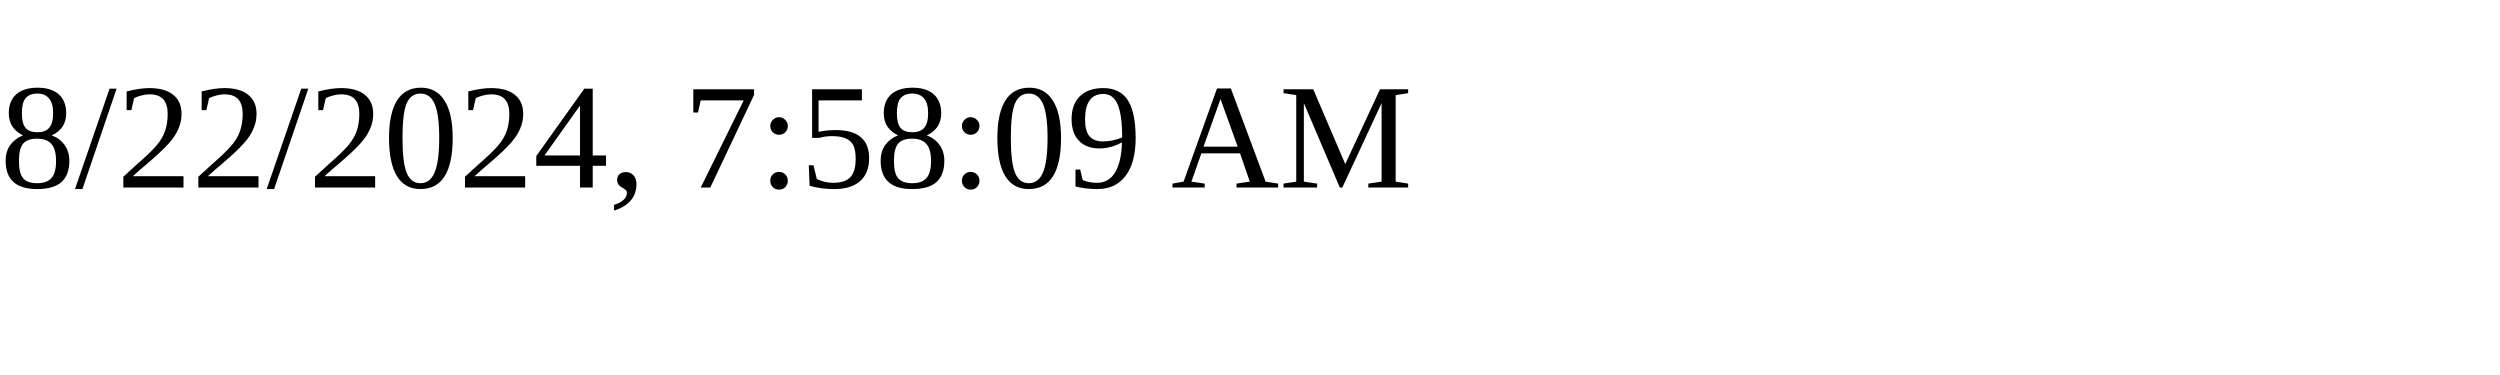
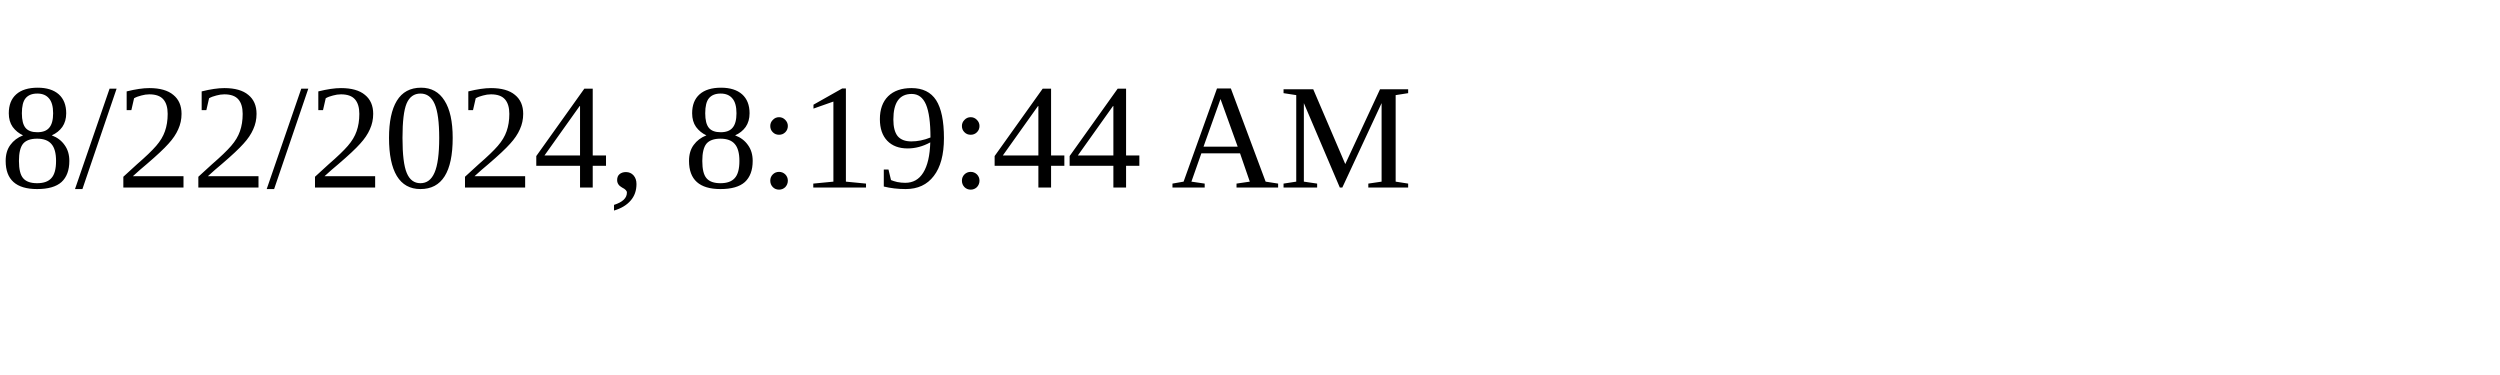
<svg xmlns="http://www.w3.org/2000/svg" height="30" width="200">
-   <text x="0" y="15">8/22/2024, 7:58:09 AM</text>
+   <text x="0" y="15">8/22/2024, 8:19:44 AM</text>
</svg>
